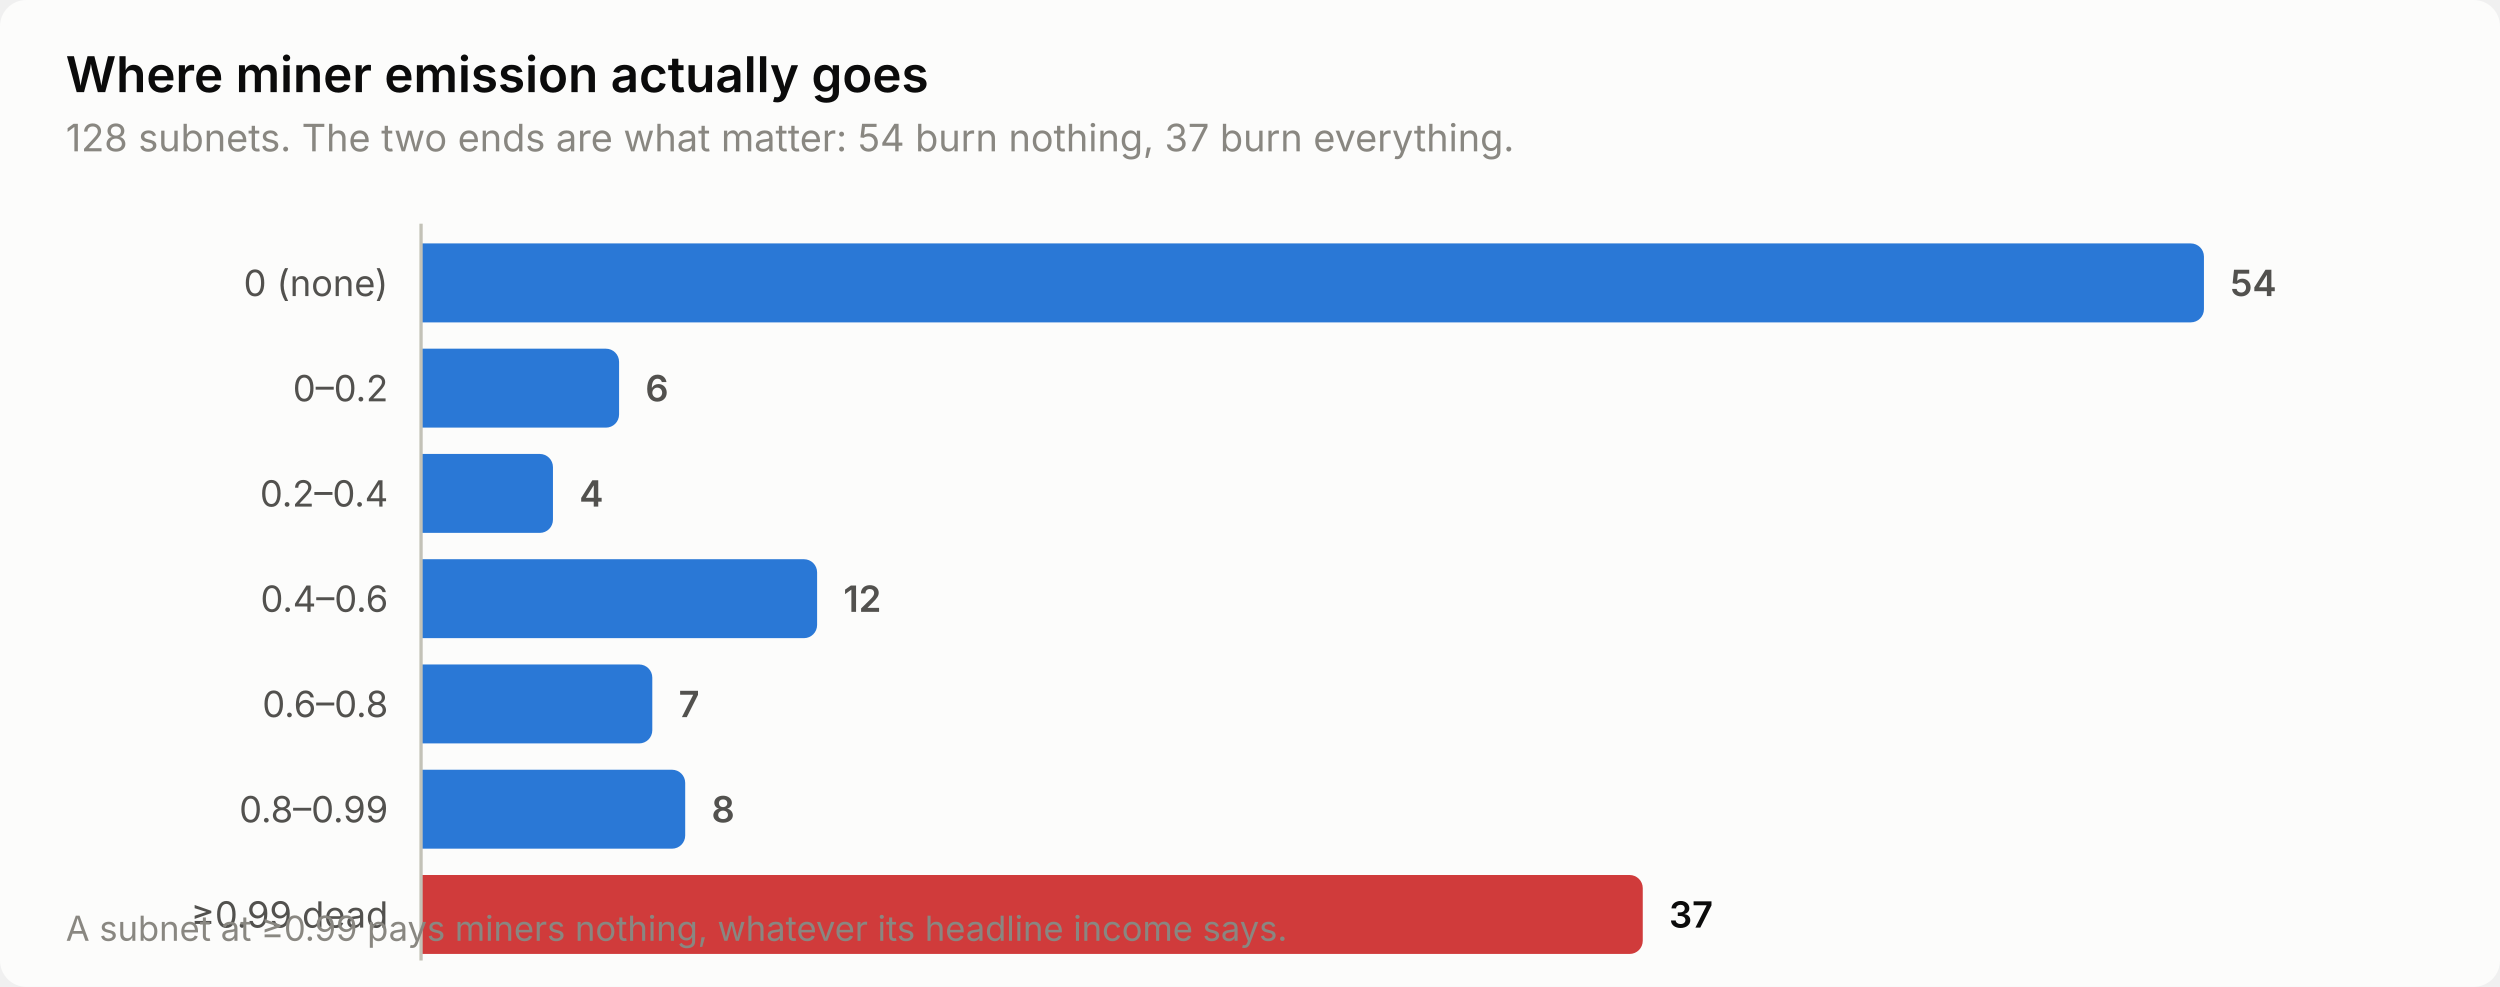
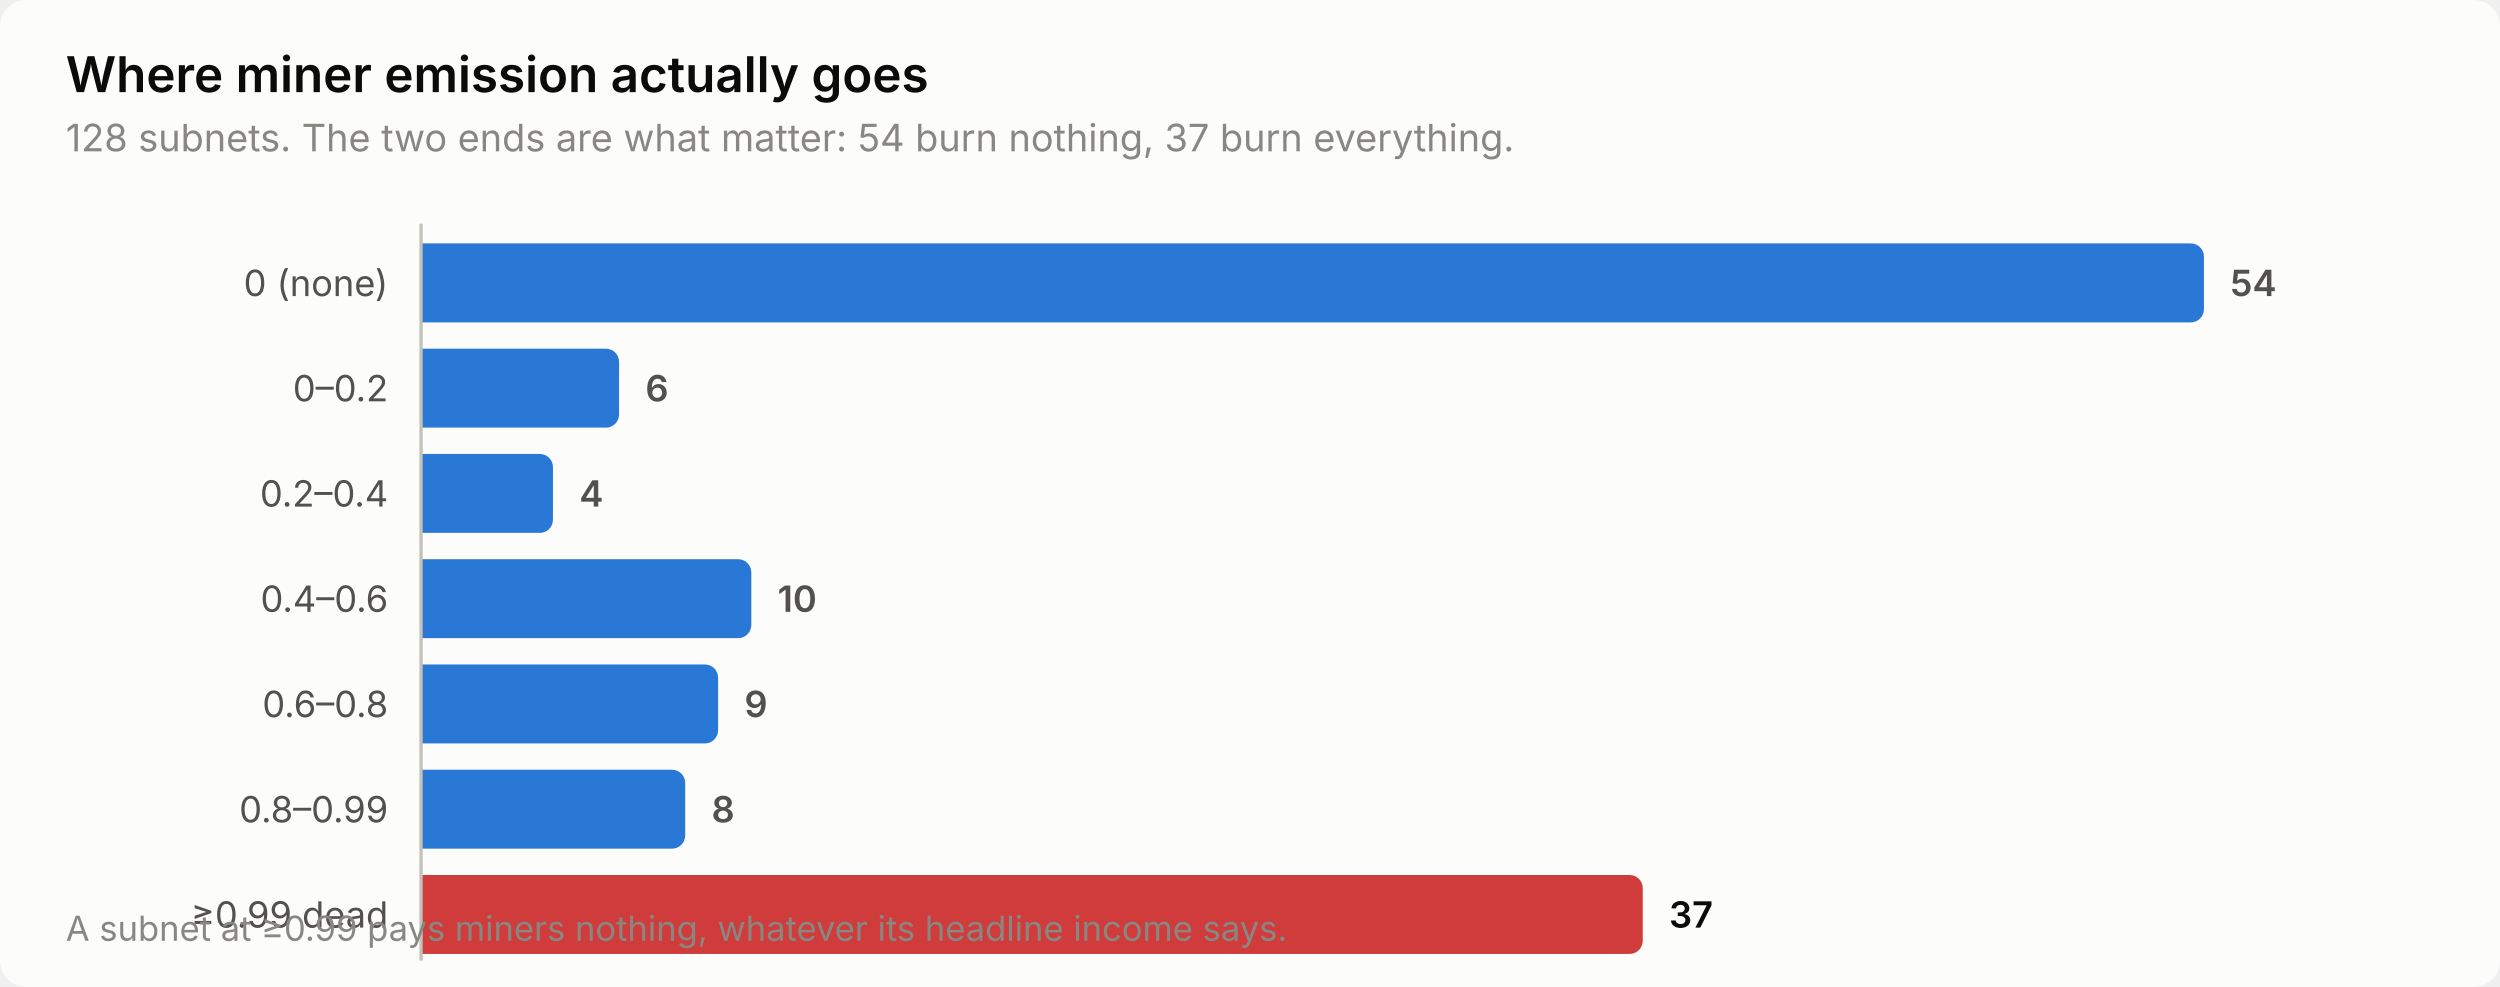
<svg xmlns="http://www.w3.org/2000/svg" width="760" height="300" viewBox="0 0 760 300" role="img" aria-label="Where miner emission actually goes">
  <style>
    text { font-family: system-ui, -apple-system, 'Segoe UI', sans-serif; }
    .t-title { font-size: 15px; font-weight: 600; }
    .t-sub { font-size: 11.5px; }
    .t-lab { font-size: 11px; }
    .t-val { font-size: 11px; font-weight: 600; font-variant-numeric: tabular-nums; }
    .t-tick { font-size: 10.5px; font-variant-numeric: tabular-nums; }

    .surface { fill: #fcfcfb; }
    .ink { fill: #0b0b0b; }
    .ink2 { fill: #52514e; }
    .muted { fill: #898781; }
    .grid { stroke: #e1e0d9; }
    .axis { stroke: #c3c2b7; }
    .accent { fill: #2a78d6; }
    .critical { fill: #d03b3b; }
    .deemph { fill: #d8d7d0; }

    @media (prefers-color-scheme: dark) {
      .surface { fill: #1a1a19; }
      .ink { fill: #ffffff; }
      .ink2 { fill: #c3c2b7; }
      .muted { fill: #898781; }
      .grid { stroke: #2c2c2a; }
      .axis { stroke: #383835; }
      .accent { fill: #3987e5; }
      .deemph { fill: #3a3a37; }
    }
</style>
  <rect class="surface" width="760" height="300" rx="8" />
  <text class="ink t-title" x="20" y="28">Where miner emission actually goes</text>
  <text class="muted t-sub" x="20" y="46">128 subnets. The two ends are what matter: 54 burn nothing, 37 burn everything.</text>
  <text class="ink2 t-lab" x="118" y="90" text-anchor="end">0 (none)</text>
  <path class="accent" d="M128.0,74.0 H666.0 a4.0,4.0 0 0 1 4.0,4.0 V94.0 a4.0,4.0 0 0 1 -4.0,4.0 H128.0 Z" />
  <text class="ink2 t-val" x="678.0" y="90">54</text>
  <text class="ink2 t-lab" x="118" y="122" text-anchor="end">0–0.2</text>
  <path class="accent" d="M128.0,106.0 H184.2 a4.0,4.0 0 0 1 4.0,4.0 V126.0 a4.0,4.0 0 0 1 -4.0,4.0 H128.0 Z" />
  <text class="ink2 t-val" x="196.2" y="122">6</text>
  <text class="ink2 t-lab" x="118" y="154" text-anchor="end">0.2–0.4</text>
  <path class="accent" d="M128.0,138.0 H164.1 a4.0,4.0 0 0 1 4.0,4.0 V158.0 a4.0,4.0 0 0 1 -4.0,4.0 H128.0 Z" />
  <text class="ink2 t-val" x="176.1" y="154">4</text>
  <text class="ink2 t-lab" x="118" y="186" text-anchor="end">0.4–0.6</text>
-   <path class="accent" d="M128.0,170.0 H244.4 a4.0,4.0 0 0 1 4.0,4.0 V190.0 a4.0,4.0 0 0 1 -4.0,4.0 H128.0 Z" />
-   <text class="ink2 t-val" x="256.4" y="186">12</text>
+   <path class="accent" d="M128.0,170.0 H224.4 a4.0,4.0 0 0 1 4.0,4.0 V190.0 a4.0,4.0 0 0 1 -4.0,4.0 H128.0 Z" />
+   <text class="ink2 t-val" x="236.4" y="186">10</text>
  <text class="ink2 t-lab" x="118" y="218" text-anchor="end">0.6–0.8</text>
-   <path class="accent" d="M128.0,202.0 H194.3 a4.0,4.0 0 0 1 4.0,4.0 V222.0 a4.0,4.0 0 0 1 -4.0,4.0 H128.0 Z" />
-   <text class="ink2 t-val" x="206.3" y="218">7</text>
+   <path class="accent" d="M128.0,202.0 H214.3 a4.0,4.0 0 0 1 4.0,4.0 V222.0 a4.0,4.0 0 0 1 -4.0,4.0 H128.0 Z" />
+   <text class="ink2 t-val" x="226.3" y="218">9</text>
  <text class="ink2 t-lab" x="118" y="250" text-anchor="end">0.8–0.99</text>
  <path class="accent" d="M128.0,234.0 H204.3 a4.0,4.0 0 0 1 4.0,4.0 V254.0 a4.0,4.0 0 0 1 -4.0,4.0 H128.0 Z" />
  <text class="ink2 t-val" x="216.3" y="250">8</text>
  <text class="ink2 t-lab" x="118" y="282" text-anchor="end">≥0.99 dead</text>
  <path class="critical" d="M128.0,266.0 H495.4 a4.0,4.0 0 0 1 4.0,4.0 V286.0 a4.0,4.0 0 0 1 -4.0,4.0 H128.0 Z" />
  <text class="ink t-val" x="507.4" y="282">37</text>
  <line class="axis" x1="128" y1="68" x2="128" y2="292" stroke-width="1" />
  <text class="muted t-tick" x="20" y="286">A subnet at ≥0.99 pays miners nothing, whatever its headline income says.</text>
</svg>
